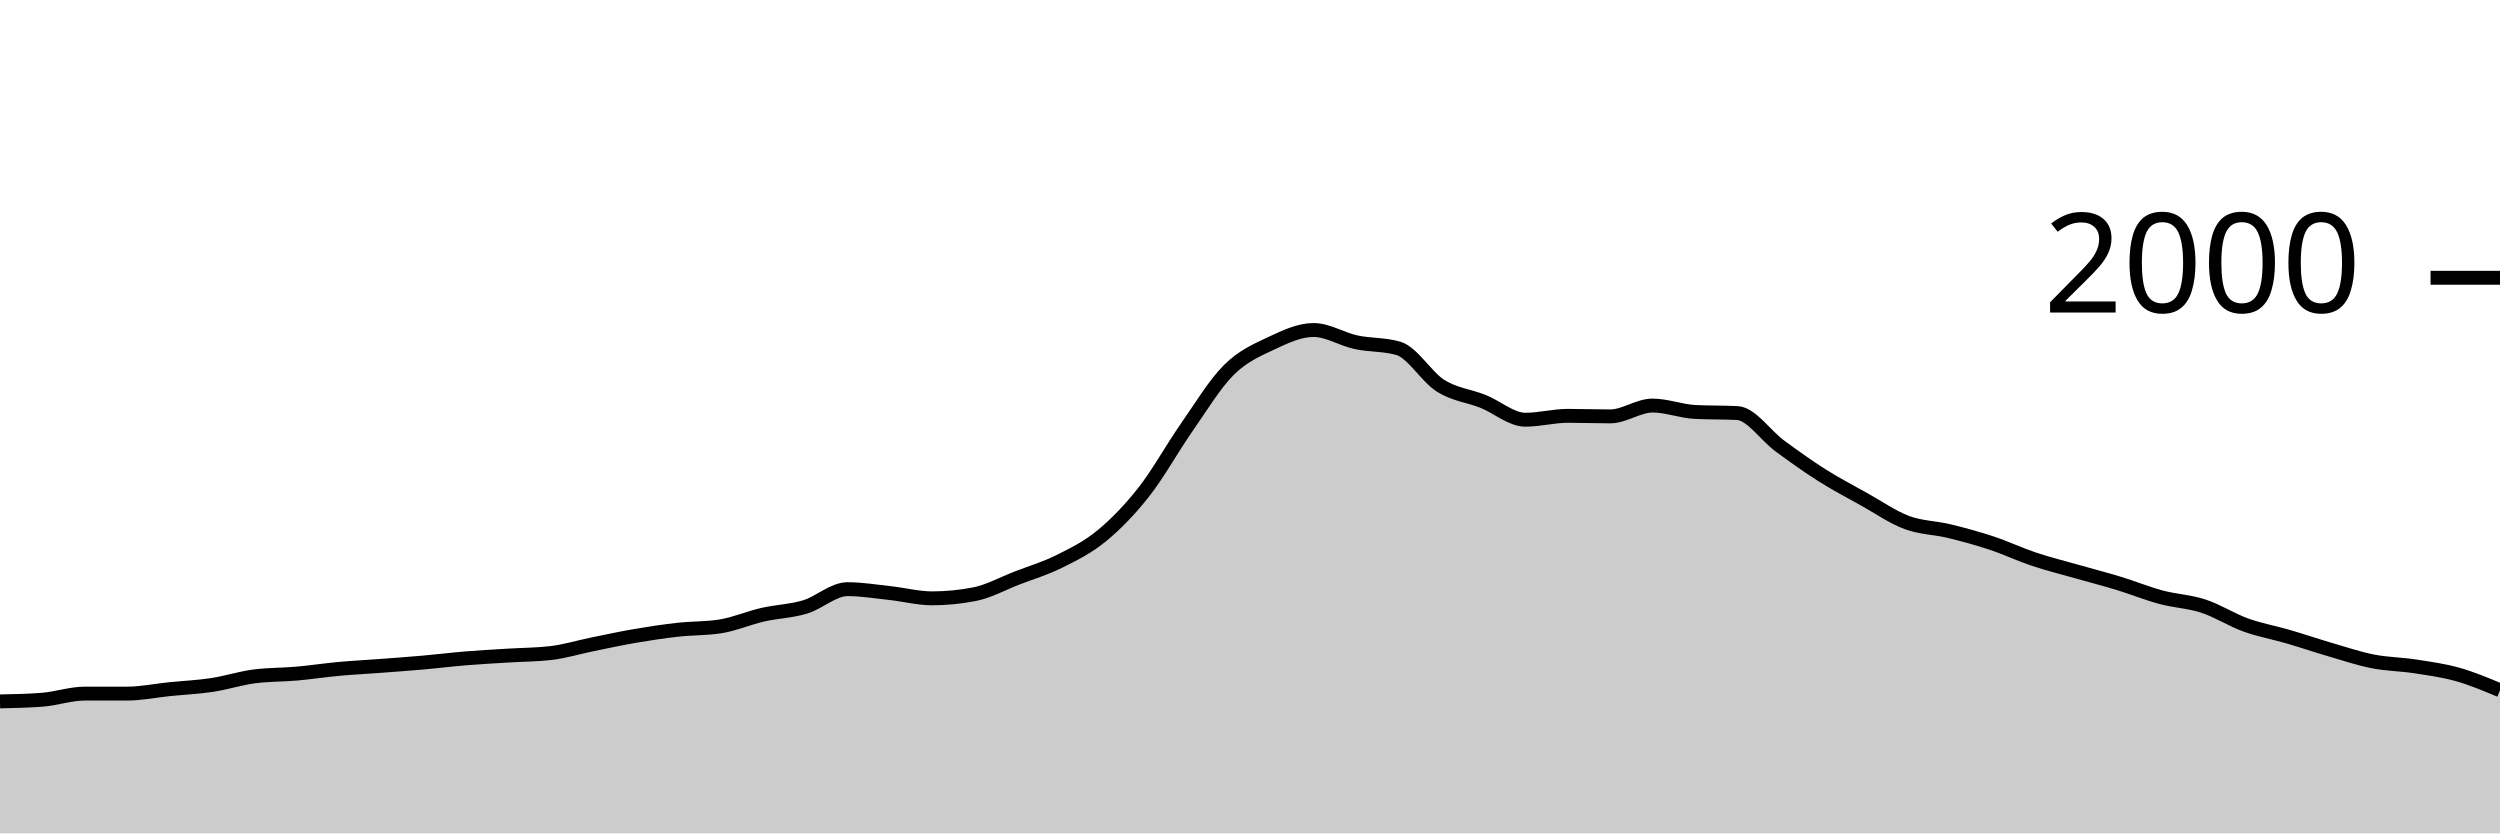
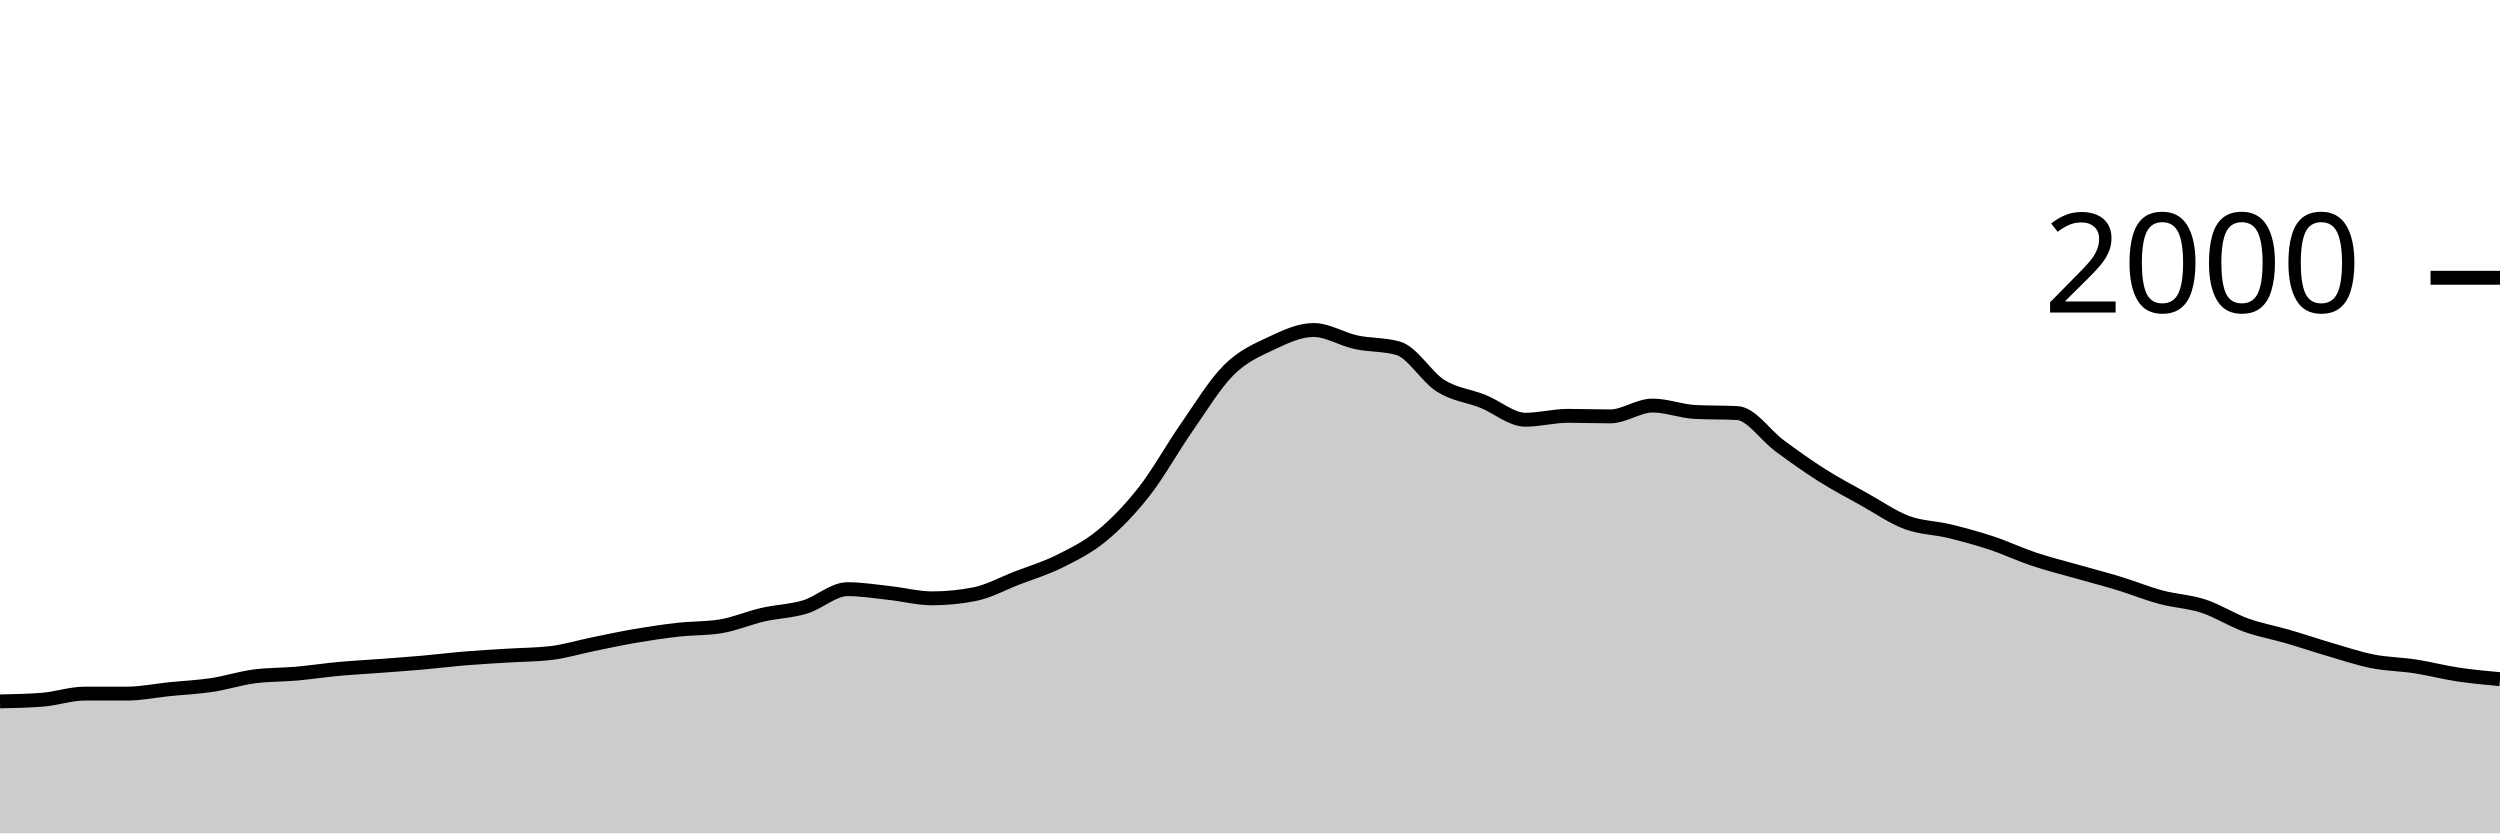
<svg xmlns="http://www.w3.org/2000/svg" viewBox="0 0 180 60">
  <g transform="translate(0,20)">
-     <path class="area" fill="rgba(0, 0, 0, 0.2)" d="M0,30.5C1.017,30.48,2.034,30.46,3.051,30.38C4.068,30.3,5.085,29.94,6.102,29.94C7.119,29.94,8.136,29.94,9.153,29.94C10.169,29.94,11.186,29.723,12.203,29.62C13.22,29.517,14.237,29.473,15.254,29.32C16.271,29.167,17.288,28.833,18.305,28.7C19.322,28.567,20.339,28.59,21.356,28.5C22.373,28.41,23.39,28.253,24.407,28.16C25.424,28.067,26.441,28.017,27.458,27.94C28.475,27.863,29.492,27.79,30.508,27.7C31.525,27.61,32.542,27.483,33.559,27.4C34.576,27.317,35.593,27.263,36.61,27.2C37.627,27.137,38.644,27.14,39.661,27.02C40.678,26.9,41.695,26.587,42.712,26.38C43.729,26.173,44.746,25.953,45.763,25.78C46.78,25.607,47.797,25.453,48.814,25.34C49.831,25.227,50.847,25.26,51.864,25.1C52.881,24.94,53.898,24.493,54.915,24.26C55.932,24.027,56.949,24.007,57.966,23.7C58.983,23.393,60,22.42,61.017,22.42C62.034,22.42,63.051,22.59,64.068,22.7C65.085,22.81,66.102,23.08,67.119,23.08C68.136,23.08,69.153,22.98,70.169,22.78C71.186,22.58,72.203,22.013,73.22,21.62C74.237,21.227,75.254,20.927,76.271,20.42C77.288,19.913,78.305,19.417,79.322,18.58C80.339,17.743,81.356,16.697,82.373,15.4C83.39,14.103,84.407,12.26,85.424,10.8C86.441,9.34,87.458,7.653,88.475,6.64C89.492,5.627,90.508,5.2,91.525,4.72C92.542,4.24,93.559,3.76,94.576,3.76C95.593,3.76,96.61,4.42,97.627,4.64C98.644,4.86,99.661,4.787,100.678,5.08C101.695,5.373,102.712,7.143,103.729,7.78C104.746,8.417,105.763,8.493,106.78,8.9C107.797,9.307,108.814,10.22,109.831,10.22C110.847,10.22,111.864,9.94,112.881,9.94C113.898,9.94,114.915,9.98,115.932,9.98C116.949,9.98,117.966,9.2,118.983,9.2C120,9.2,121.017,9.607,122.034,9.66C123.051,9.713,124.068,9.687,125.085,9.74C126.102,9.793,127.119,11.353,128.136,12.1C129.153,12.847,130.169,13.577,131.186,14.22C132.203,14.863,133.22,15.393,134.237,15.96C135.254,16.527,136.271,17.24,137.288,17.62C138.305,18,139.322,17.993,140.339,18.24C141.356,18.487,142.373,18.763,143.39,19.1C144.407,19.437,145.424,19.92,146.441,20.26C147.458,20.6,148.475,20.85,149.492,21.14C150.508,21.43,151.525,21.69,152.542,22C153.559,22.31,154.576,22.727,155.593,23C156.61,23.273,157.627,23.307,158.644,23.64C159.661,23.973,160.678,24.633,161.695,25C162.712,25.367,163.729,25.543,164.746,25.84C165.763,26.137,166.78,26.483,167.797,26.78C168.814,27.077,169.831,27.42,170.847,27.62C171.864,27.82,172.881,27.823,173.898,27.98C174.915,28.137,175.932,28.273,176.949,28.56C177.966,28.847,178.983,29.273,180,29.7L180,40C178.983,40,177.966,40,176.949,40C175.932,40,174.915,40,173.898,40C172.881,40,171.864,40,170.847,40C169.831,40,168.814,40,167.797,40C166.78,40,165.763,40,164.746,40C163.729,40,162.712,40,161.695,40C160.678,40,159.661,40,158.644,40C157.627,40,156.61,40,155.593,40C154.576,40,153.559,40,152.542,40C151.525,40,150.508,40,149.492,40C148.475,40,147.458,40,146.441,40C145.424,40,144.407,40,143.39,40C142.373,40,141.356,40,140.339,40C139.322,40,138.305,40,137.288,40C136.271,40,135.254,40,134.237,40C133.22,40,132.203,40,131.186,40C130.169,40,129.153,40,128.136,40C127.119,40,126.102,40,125.085,40C124.068,40,123.051,40,122.034,40C121.017,40,120,40,118.983,40C117.966,40,116.949,40,115.932,40C114.915,40,113.898,40,112.881,40C111.864,40,110.847,40,109.831,40C108.814,40,107.797,40,106.78,40C105.763,40,104.746,40,103.729,40C102.712,40,101.695,40,100.678,40C99.661,40,98.644,40,97.627,40C96.61,40,95.593,40,94.576,40C93.559,40,92.542,40,91.525,40C90.508,40,89.492,40,88.475,40C87.458,40,86.441,40,85.424,40C84.407,40,83.39,40,82.373,40C81.356,40,80.339,40,79.322,40C78.305,40,77.288,40,76.271,40C75.254,40,74.237,40,73.22,40C72.203,40,71.186,40,70.169,40C69.153,40,68.136,40,67.119,40C66.102,40,65.085,40,64.068,40C63.051,40,62.034,40,61.017,40C60,40,58.983,40,57.966,40C56.949,40,55.932,40,54.915,40C53.898,40,52.881,40,51.864,40C50.847,40,49.831,40,48.814,40C47.797,40,46.78,40,45.763,40C44.746,40,43.729,40,42.712,40C41.695,40,40.678,40,39.661,40C38.644,40,37.627,40,36.61,40C35.593,40,34.576,40,33.559,40C32.542,40,31.525,40,30.508,40C29.492,40,28.475,40,27.458,40C26.441,40,25.424,40,24.407,40C23.39,40,22.373,40,21.356,40C20.339,40,19.322,40,18.305,40C17.288,40,16.271,40,15.254,40C14.237,40,13.22,40,12.203,40C11.186,40,10.169,40,9.153,40C8.136,40,7.119,40,6.102,40C5.085,40,4.068,40,3.051,40C2.034,40,1.017,40,0,40Z" />
-     <path class="line" stroke="black" fill="none" d="M0,30.5C1.017,30.48,2.034,30.46,3.051,30.38C4.068,30.3,5.085,29.94,6.102,29.94C7.119,29.94,8.136,29.94,9.153,29.94C10.169,29.94,11.186,29.723,12.203,29.62C13.22,29.517,14.237,29.473,15.254,29.32C16.271,29.167,17.288,28.833,18.305,28.7C19.322,28.567,20.339,28.59,21.356,28.5C22.373,28.41,23.39,28.253,24.407,28.16C25.424,28.067,26.441,28.017,27.458,27.94C28.475,27.863,29.492,27.79,30.508,27.7C31.525,27.61,32.542,27.483,33.559,27.4C34.576,27.317,35.593,27.263,36.61,27.2C37.627,27.137,38.644,27.14,39.661,27.02C40.678,26.9,41.695,26.587,42.712,26.38C43.729,26.173,44.746,25.953,45.763,25.78C46.78,25.607,47.797,25.453,48.814,25.34C49.831,25.227,50.847,25.26,51.864,25.1C52.881,24.94,53.898,24.493,54.915,24.26C55.932,24.027,56.949,24.007,57.966,23.7C58.983,23.393,60,22.42,61.017,22.42C62.034,22.42,63.051,22.59,64.068,22.7C65.085,22.81,66.102,23.08,67.119,23.08C68.136,23.08,69.153,22.98,70.169,22.78C71.186,22.58,72.203,22.013,73.22,21.62C74.237,21.227,75.254,20.927,76.271,20.42C77.288,19.913,78.305,19.417,79.322,18.58C80.339,17.743,81.356,16.697,82.373,15.4C83.39,14.103,84.407,12.26,85.424,10.8C86.441,9.34,87.458,7.653,88.475,6.64C89.492,5.627,90.508,5.2,91.525,4.72C92.542,4.24,93.559,3.76,94.576,3.76C95.593,3.76,96.61,4.42,97.627,4.64C98.644,4.86,99.661,4.787,100.678,5.08C101.695,5.373,102.712,7.143,103.729,7.78C104.746,8.417,105.763,8.493,106.78,8.9C107.797,9.307,108.814,10.22,109.831,10.22C110.847,10.22,111.864,9.94,112.881,9.94C113.898,9.94,114.915,9.98,115.932,9.98C116.949,9.98,117.966,9.2,118.983,9.2C120,9.2,121.017,9.607,122.034,9.66C123.051,9.713,124.068,9.687,125.085,9.74C126.102,9.793,127.119,11.353,128.136,12.1C129.153,12.847,130.169,13.577,131.186,14.22C132.203,14.863,133.22,15.393,134.237,15.96C135.254,16.527,136.271,17.24,137.288,17.62C138.305,18,139.322,17.993,140.339,18.24C141.356,18.487,142.373,18.763,143.39,19.1C144.407,19.437,145.424,19.92,146.441,20.26C147.458,20.6,148.475,20.85,149.492,21.14C150.508,21.43,151.525,21.69,152.542,22C153.559,22.31,154.576,22.727,155.593,23C156.61,23.273,157.627,23.307,158.644,23.64C159.661,23.973,160.678,24.633,161.695,25C162.712,25.367,163.729,25.543,164.746,25.84C165.763,26.137,166.78,26.483,167.797,26.78C168.814,27.077,169.831,27.42,170.847,27.62C171.864,27.82,172.881,27.823,173.898,27.98C174.915,28.137,175.932,28.273,176.949,28.56C177.966,28.847,178.983,29.273,180,29.7" />
+     <path class="area" fill="rgba(0, 0, 0, 0.2)" d="M0,30.5C1.017,30.48,2.034,30.46,3.051,30.38C4.068,30.3,5.085,29.94,6.102,29.94C7.119,29.94,8.136,29.94,9.153,29.94C10.169,29.94,11.186,29.723,12.203,29.62C13.22,29.517,14.237,29.473,15.254,29.32C16.271,29.167,17.288,28.833,18.305,28.7C19.322,28.567,20.339,28.59,21.356,28.5C22.373,28.41,23.39,28.253,24.407,28.16C25.424,28.067,26.441,28.017,27.458,27.94C28.475,27.863,29.492,27.79,30.508,27.7C31.525,27.61,32.542,27.483,33.559,27.4C34.576,27.317,35.593,27.263,36.61,27.2C37.627,27.137,38.644,27.14,39.661,27.02C40.678,26.9,41.695,26.587,42.712,26.38C43.729,26.173,44.746,25.953,45.763,25.78C46.78,25.607,47.797,25.453,48.814,25.34C49.831,25.227,50.847,25.26,51.864,25.1C52.881,24.94,53.898,24.493,54.915,24.26C55.932,24.027,56.949,24.007,57.966,23.7C58.983,23.393,60,22.42,61.017,22.42C62.034,22.42,63.051,22.59,64.068,22.7C65.085,22.81,66.102,23.08,67.119,23.08C68.136,23.08,69.153,22.98,70.169,22.78C71.186,22.58,72.203,22.013,73.22,21.62C74.237,21.227,75.254,20.927,76.271,20.42C77.288,19.913,78.305,19.417,79.322,18.58C80.339,17.743,81.356,16.697,82.373,15.4C83.39,14.103,84.407,12.26,85.424,10.8C86.441,9.34,87.458,7.653,88.475,6.64C89.492,5.627,90.508,5.2,91.525,4.72C92.542,4.24,93.559,3.76,94.576,3.76C95.593,3.76,96.61,4.42,97.627,4.64C98.644,4.86,99.661,4.787,100.678,5.08C101.695,5.373,102.712,7.143,103.729,7.78C104.746,8.417,105.763,8.493,106.78,8.9C107.797,9.307,108.814,10.22,109.831,10.22C110.847,10.22,111.864,9.94,112.881,9.94C113.898,9.94,114.915,9.98,115.932,9.98C116.949,9.98,117.966,9.2,118.983,9.2C120,9.2,121.017,9.607,122.034,9.66C123.051,9.713,124.068,9.687,125.085,9.74C126.102,9.793,127.119,11.353,128.136,12.1C129.153,12.847,130.169,13.577,131.186,14.22C132.203,14.863,133.22,15.393,134.237,15.96C135.254,16.527,136.271,17.24,137.288,17.62C138.305,18,139.322,17.993,140.339,18.24C141.356,18.487,142.373,18.763,143.39,19.1C144.407,19.437,145.424,19.92,146.441,20.26C147.458,20.6,148.475,20.85,149.492,21.14C150.508,21.43,151.525,21.69,152.542,22C153.559,22.31,154.576,22.727,155.593,23C156.61,23.273,157.627,23.307,158.644,23.64C159.661,23.973,160.678,24.633,161.695,25C162.712,25.367,163.729,25.543,164.746,25.84C165.763,26.137,166.78,26.483,167.797,26.78C168.814,27.077,169.831,27.42,170.847,27.62C171.864,27.82,172.881,27.823,173.898,27.98C174.915,28.137,175.932,28.407,176.949,28.56C177.966,28.713,178.983,28.807,180,28.9L180,40C178.983,40,177.966,40,176.949,40C175.932,40,174.915,40,173.898,40C172.881,40,171.864,40,170.847,40C169.831,40,168.814,40,167.797,40C166.78,40,165.763,40,164.746,40C163.729,40,162.712,40,161.695,40C160.678,40,159.661,40,158.644,40C157.627,40,156.61,40,155.593,40C154.576,40,153.559,40,152.542,40C151.525,40,150.508,40,149.492,40C148.475,40,147.458,40,146.441,40C145.424,40,144.407,40,143.39,40C142.373,40,141.356,40,140.339,40C139.322,40,138.305,40,137.288,40C136.271,40,135.254,40,134.237,40C133.22,40,132.203,40,131.186,40C130.169,40,129.153,40,128.136,40C127.119,40,126.102,40,125.085,40C124.068,40,123.051,40,122.034,40C121.017,40,120,40,118.983,40C117.966,40,116.949,40,115.932,40C114.915,40,113.898,40,112.881,40C111.864,40,110.847,40,109.831,40C108.814,40,107.797,40,106.78,40C105.763,40,104.746,40,103.729,40C102.712,40,101.695,40,100.678,40C99.661,40,98.644,40,97.627,40C96.61,40,95.593,40,94.576,40C93.559,40,92.542,40,91.525,40C90.508,40,89.492,40,88.475,40C87.458,40,86.441,40,85.424,40C84.407,40,83.39,40,82.373,40C81.356,40,80.339,40,79.322,40C78.305,40,77.288,40,76.271,40C75.254,40,74.237,40,73.22,40C72.203,40,71.186,40,70.169,40C69.153,40,68.136,40,67.119,40C66.102,40,65.085,40,64.068,40C63.051,40,62.034,40,61.017,40C60,40,58.983,40,57.966,40C56.949,40,55.932,40,54.915,40C53.898,40,52.881,40,51.864,40C50.847,40,49.831,40,48.814,40C47.797,40,46.78,40,45.763,40C44.746,40,43.729,40,42.712,40C41.695,40,40.678,40,39.661,40C38.644,40,37.627,40,36.61,40C35.593,40,34.576,40,33.559,40C32.542,40,31.525,40,30.508,40C29.492,40,28.475,40,27.458,40C26.441,40,25.424,40,24.407,40C23.39,40,22.373,40,21.356,40C20.339,40,19.322,40,18.305,40C17.288,40,16.271,40,15.254,40C14.237,40,13.22,40,12.203,40C11.186,40,10.169,40,9.153,40C8.136,40,7.119,40,6.102,40C5.085,40,4.068,40,3.051,40C2.034,40,1.017,40,0,40Z" />
+     <path class="line" stroke="black" fill="none" d="M0,30.5C1.017,30.48,2.034,30.46,3.051,30.38C4.068,30.3,5.085,29.94,6.102,29.94C7.119,29.94,8.136,29.94,9.153,29.94C10.169,29.94,11.186,29.723,12.203,29.62C13.22,29.517,14.237,29.473,15.254,29.32C16.271,29.167,17.288,28.833,18.305,28.7C19.322,28.567,20.339,28.59,21.356,28.5C22.373,28.41,23.39,28.253,24.407,28.16C25.424,28.067,26.441,28.017,27.458,27.94C28.475,27.863,29.492,27.79,30.508,27.7C31.525,27.61,32.542,27.483,33.559,27.4C34.576,27.317,35.593,27.263,36.61,27.2C37.627,27.137,38.644,27.14,39.661,27.02C40.678,26.9,41.695,26.587,42.712,26.38C43.729,26.173,44.746,25.953,45.763,25.78C46.78,25.607,47.797,25.453,48.814,25.34C49.831,25.227,50.847,25.26,51.864,25.1C52.881,24.94,53.898,24.493,54.915,24.26C55.932,24.027,56.949,24.007,57.966,23.7C58.983,23.393,60,22.42,61.017,22.42C62.034,22.42,63.051,22.59,64.068,22.7C65.085,22.81,66.102,23.08,67.119,23.08C68.136,23.08,69.153,22.98,70.169,22.78C71.186,22.58,72.203,22.013,73.22,21.62C74.237,21.227,75.254,20.927,76.271,20.42C77.288,19.913,78.305,19.417,79.322,18.58C80.339,17.743,81.356,16.697,82.373,15.4C83.39,14.103,84.407,12.26,85.424,10.8C86.441,9.34,87.458,7.653,88.475,6.64C89.492,5.627,90.508,5.2,91.525,4.72C92.542,4.24,93.559,3.76,94.576,3.76C95.593,3.76,96.61,4.42,97.627,4.64C98.644,4.86,99.661,4.787,100.678,5.08C101.695,5.373,102.712,7.143,103.729,7.78C104.746,8.417,105.763,8.493,106.78,8.9C107.797,9.307,108.814,10.22,109.831,10.22C110.847,10.22,111.864,9.94,112.881,9.94C113.898,9.94,114.915,9.98,115.932,9.98C116.949,9.98,117.966,9.2,118.983,9.2C120,9.2,121.017,9.607,122.034,9.66C123.051,9.713,124.068,9.687,125.085,9.74C126.102,9.793,127.119,11.353,128.136,12.1C129.153,12.847,130.169,13.577,131.186,14.22C132.203,14.863,133.22,15.393,134.237,15.96C135.254,16.527,136.271,17.24,137.288,17.62C138.305,18,139.322,17.993,140.339,18.24C141.356,18.487,142.373,18.763,143.39,19.1C144.407,19.437,145.424,19.92,146.441,20.26C147.458,20.6,148.475,20.85,149.492,21.14C150.508,21.43,151.525,21.69,152.542,22C153.559,22.31,154.576,22.727,155.593,23C156.61,23.273,157.627,23.307,158.644,23.64C159.661,23.973,160.678,24.633,161.695,25C162.712,25.367,163.729,25.543,164.746,25.84C165.763,26.137,166.78,26.483,167.797,26.78C168.814,27.077,169.831,27.42,170.847,27.62C171.864,27.82,172.881,27.823,173.898,27.98C174.915,28.137,175.932,28.407,176.949,28.56C177.966,28.713,178.983,28.807,180,28.9" />
    <path class="axis-ceiling" stroke-width="1" stroke="black" fill="none" d="M175,0L180,0" />
    <text class="axis-ceiling-label" font-family="sans-serif" text-anchor="end" font-size="10px" x="170" y="2.5">2000</text>
  </g>
</svg>
